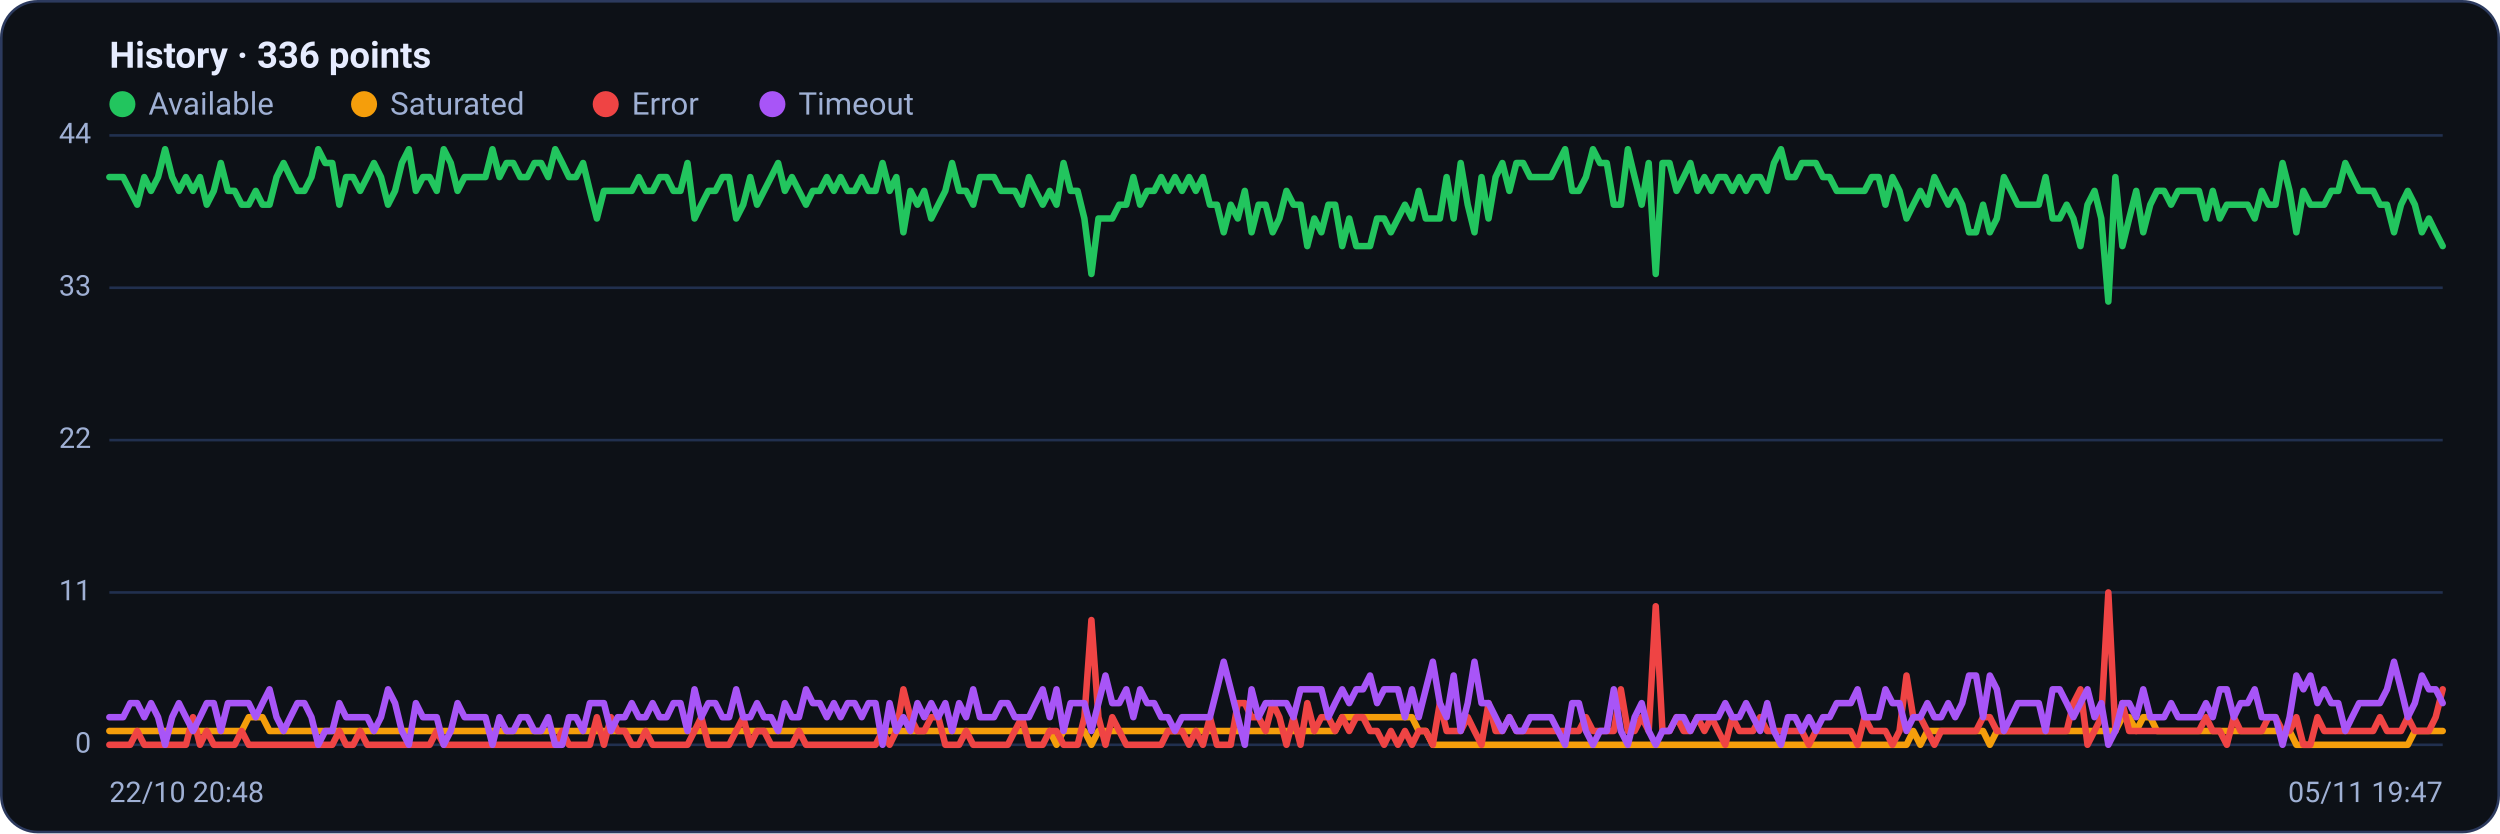
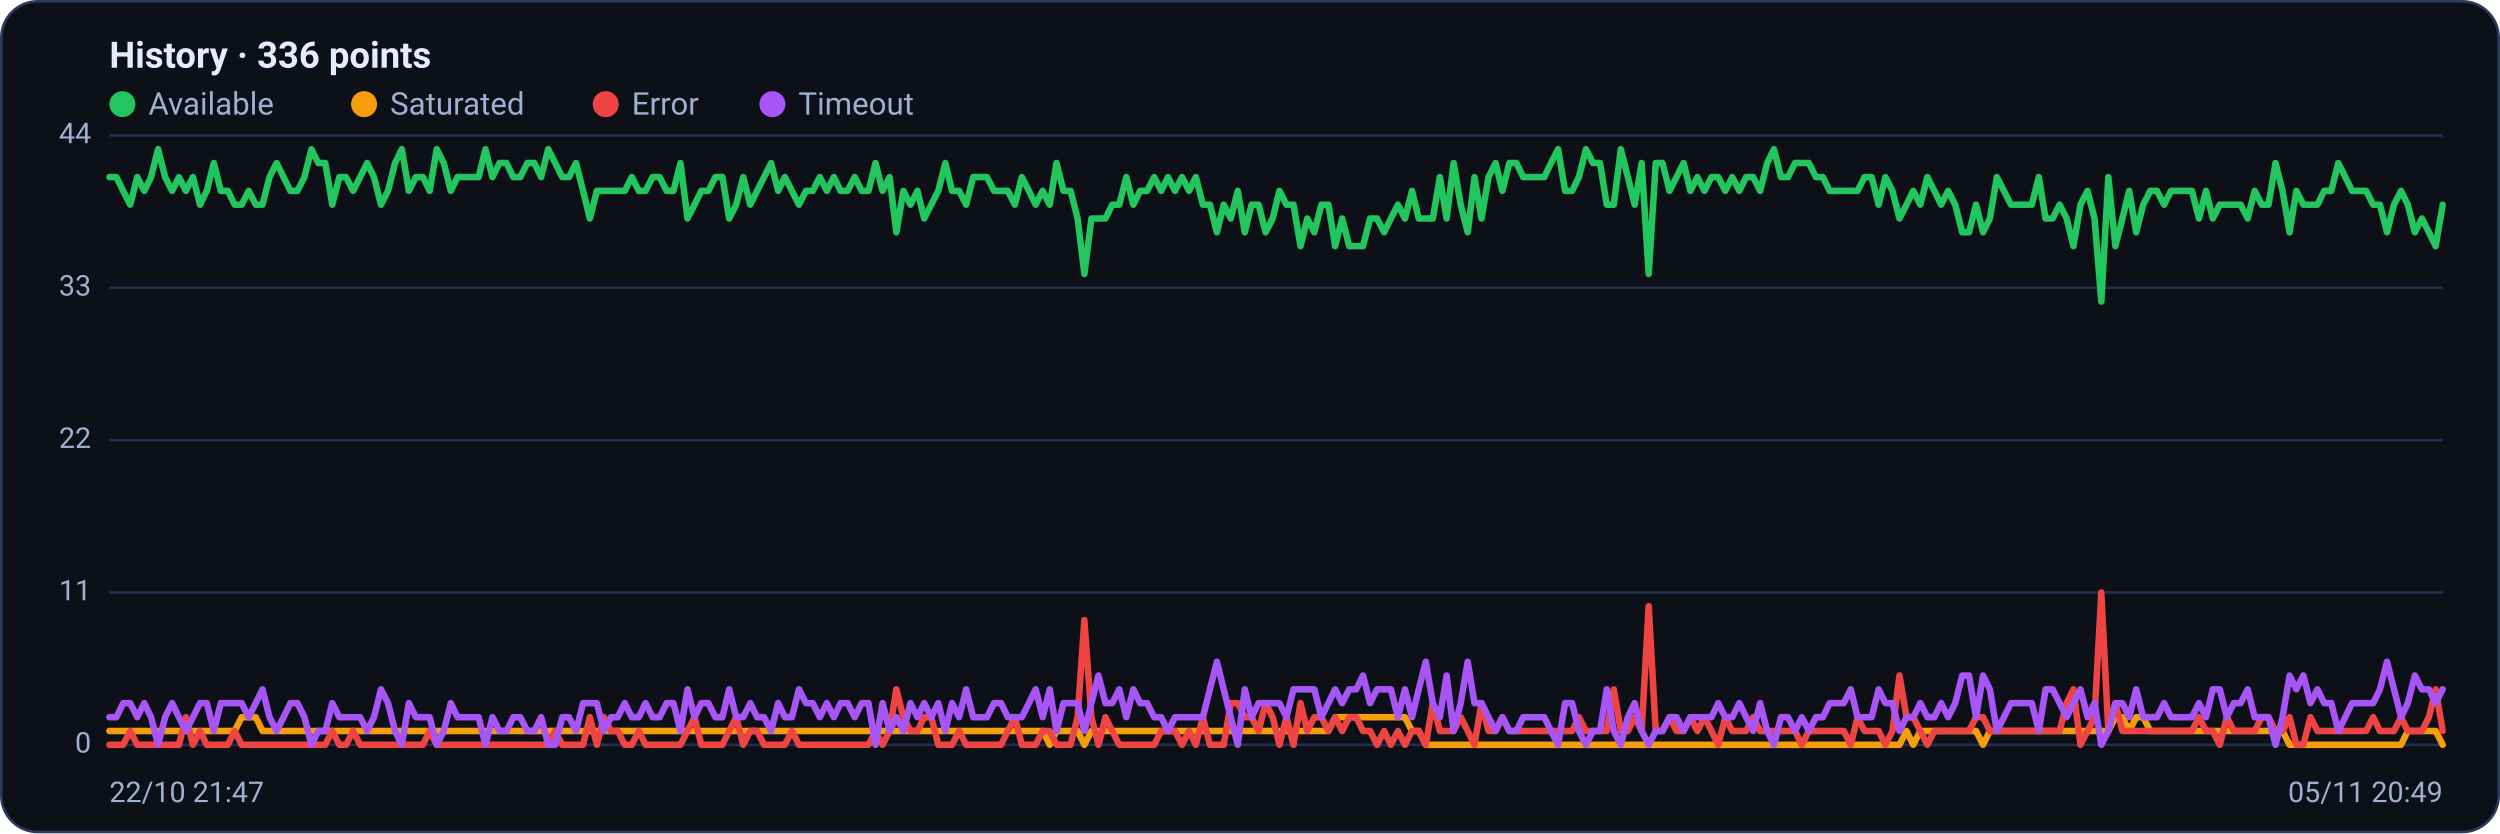
<svg xmlns="http://www.w3.org/2000/svg" viewBox="0 0 960 320" width="960" height="320" font-family="Segoe UI, system-ui, -apple-system, Roboto, Helvetica, Arial, sans-serif" role="img" aria-label="Availability history per region">
  <rect x="0.5" y="0.5" width="959" height="319" rx="14" fill="#0d1117" stroke="#2c3a5e" />
  <text x="42" y="26" font-size="14" font-weight="600" fill="#e6ecff">History · 336 points</text>
  <circle cx="47" cy="40" r="5" fill="#22c55e" />
  <text x="57" y="44" font-size="12" fill="#9fb0d4">Available</text>
  <circle cx="139.8" cy="40" r="5" fill="#f59e0b" />
  <text x="149.8" y="44" font-size="12" fill="#9fb0d4">Saturated</text>
  <circle cx="232.6" cy="40" r="5" fill="#ef4444" />
  <text x="242.6" y="44" font-size="12" fill="#9fb0d4">Error</text>
  <circle cx="296.6" cy="40" r="5" fill="#a855f7" />
  <text x="306.6" y="44" font-size="12" fill="#9fb0d4">Timeout</text>
  <line x1="42" y1="286.0" x2="938" y2="286.0" stroke="#21304f" stroke-width="1" />
  <text x="35" y="289.0" text-anchor="end" font-size="11" fill="#9fb0d4">0</text>
  <line x1="42" y1="227.5" x2="938" y2="227.5" stroke="#21304f" stroke-width="1" />
  <text x="35" y="230.5" text-anchor="end" font-size="11" fill="#9fb0d4">11</text>
  <line x1="42" y1="169.0" x2="938" y2="169.0" stroke="#21304f" stroke-width="1" />
  <text x="35" y="172.0" text-anchor="end" font-size="11" fill="#9fb0d4">22</text>
  <line x1="42" y1="110.5" x2="938" y2="110.5" stroke="#21304f" stroke-width="1" />
  <text x="35" y="113.5" text-anchor="end" font-size="11" fill="#9fb0d4">33</text>
  <line x1="42" y1="52.0" x2="938" y2="52.0" stroke="#21304f" stroke-width="1" />
  <text x="35" y="55.0" text-anchor="end" font-size="11" fill="#9fb0d4">44</text>
-   <polyline fill="none" stroke="#22c55e" stroke-width="2.5" stroke-linejoin="round" stroke-linecap="round" points="42.0,68.0 44.7,68.0 47.3,68.0 50.0,73.3 52.7,78.6 55.4,68.0 58.0,73.3 60.7,68.0 63.4,57.3 66.1,68.0 68.7,73.3 71.4,68.0 74.1,73.3 76.8,68.0 79.4,78.6 82.1,73.3 84.8,62.6 87.5,73.3 90.1,73.3 92.8,78.6 95.5,78.6 98.2,73.3 100.8,78.6 103.5,78.6 106.2,68.0 108.9,62.6 111.5,68.0 114.2,73.3 116.9,73.3 119.6,68.0 122.2,57.3 124.9,62.6 127.6,62.6 130.3,78.6 132.9,68.0 135.6,68.0 138.3,73.3 141.0,68.0 143.6,62.6 146.3,68.0 149.0,78.6 151.7,73.3 154.3,62.6 157.0,57.3 159.7,73.3 162.4,68.0 165.0,68.0 167.7,73.3 170.4,57.3 173.1,62.6 175.7,73.3 178.4,68.0 181.1,68.0 183.8,68.0 186.4,68.0 189.1,57.3 191.8,68.0 194.5,62.6 197.1,62.6 199.8,68.0 202.5,68.0 205.2,62.6 207.8,62.6 210.5,68.0 213.2,57.3 215.9,62.6 218.5,68.0 221.2,68.0 223.9,62.6 226.5,73.3 229.2,83.9 231.9,73.3 234.6,73.3 237.2,73.3 239.9,73.3 242.6,73.3 245.3,68.0 247.9,73.3 250.6,73.3 253.3,68.0 256.0,68.0 258.6,73.3 261.3,73.3 264.0,62.6 266.7,83.9 269.3,78.6 272.0,73.3 274.7,73.3 277.4,68.0 280.0,68.0 282.7,83.9 285.4,78.6 288.1,68.0 290.7,78.6 293.4,73.3 296.1,68.0 298.8,62.6 301.4,73.3 304.1,68.0 306.8,73.3 309.5,78.6 312.1,73.3 314.8,73.3 317.5,68.0 320.2,73.3 322.8,68.0 325.5,73.3 328.2,73.3 330.9,68.0 333.5,73.3 336.2,73.3 338.9,62.6 341.6,73.3 344.2,68.0 346.9,89.2 349.6,73.3 352.3,78.6 354.9,73.3 357.6,83.9 360.3,78.6 363.0,73.3 365.6,62.6 368.3,73.3 371.0,73.3 373.7,78.6 376.3,68.0 379.0,68.0 381.7,68.0 384.4,73.3 387.0,73.3 389.7,73.3 392.4,78.6 395.1,68.0 397.7,73.3 400.4,78.6 403.1,73.3 405.7,78.6 408.4,62.6 411.1,73.3 413.8,73.3 416.4,83.9 419.1,105.2 421.8,83.9 424.5,83.9 427.1,83.9 429.8,78.6 432.5,78.6 435.2,68.0 437.8,78.6 440.5,73.3 443.2,73.3 445.9,68.0 448.5,73.3 451.2,68.0 453.9,73.3 456.6,68.0 459.2,73.3 461.9,68.0 464.6,78.6 467.3,78.6 469.9,89.2 472.6,78.6 475.3,83.9 478.0,73.3 480.6,89.2 483.3,78.6 486.0,78.6 488.7,89.2 491.3,83.9 494.0,73.3 496.7,78.6 499.4,78.6 502.0,94.5 504.7,83.9 507.4,89.2 510.1,78.6 512.7,78.6 515.4,94.5 518.1,83.9 520.8,94.5 523.4,94.5 526.1,94.5 528.8,83.9 531.5,83.9 534.1,89.2 536.8,83.9 539.5,78.6 542.2,83.9 544.8,73.3 547.5,83.9 550.2,83.9 552.9,83.9 555.5,68.0 558.2,83.9 560.9,62.6 563.6,78.6 566.2,89.2 568.9,68.0 571.6,83.9 574.3,68.0 576.9,62.6 579.6,73.3 582.3,62.6 584.9,62.6 587.6,68.0 590.3,68.0 593.0,68.0 595.6,68.0 598.3,62.6 601.0,57.3 603.7,73.3 606.3,73.3 609.0,68.0 611.7,57.3 614.4,62.6 617.0,62.6 619.7,78.6 622.4,78.6 625.1,57.3 627.7,68.0 630.4,78.6 633.1,62.6 635.8,105.2 638.4,62.6 641.1,62.6 643.8,73.3 646.5,68.0 649.1,62.6 651.8,73.3 654.5,68.0 657.2,73.3 659.8,68.0 662.5,68.0 665.2,73.3 667.9,68.0 670.5,73.3 673.2,68.0 675.9,68.0 678.6,73.3 681.2,62.6 683.9,57.3 686.6,68.0 689.3,68.0 691.9,62.6 694.6,62.6 697.3,62.6 700.0,68.0 702.6,68.0 705.3,73.3 708.0,73.3 710.7,73.3 713.3,73.3 716.0,73.3 718.7,68.0 721.4,68.0 724.0,78.6 726.7,68.0 729.4,73.3 732.1,83.9 734.7,78.6 737.4,73.3 740.1,78.6 742.8,68.0 745.4,73.3 748.1,78.6 750.8,73.3 753.5,78.6 756.1,89.2 758.8,89.2 761.5,78.6 764.1,89.2 766.8,83.9 769.5,68.0 772.2,73.3 774.8,78.6 777.5,78.6 780.2,78.6 782.9,78.6 785.5,68.0 788.2,83.9 790.9,83.9 793.6,78.6 796.2,83.9 798.9,94.5 801.6,78.6 804.3,73.3 806.9,83.9 809.6,115.8 812.3,68.0 815.0,94.5 817.6,83.9 820.3,73.3 823.0,89.2 825.7,78.6 828.3,73.3 831.0,73.3 833.7,78.6 836.4,73.3 839.0,73.3 841.7,73.3 844.4,73.3 847.1,83.9 849.7,73.3 852.4,83.9 855.1,78.6 857.8,78.6 860.4,78.6 863.1,78.6 865.8,83.9 868.5,73.3 871.1,78.6 873.8,78.6 876.5,62.6 879.2,73.3 881.8,89.2 884.5,73.3 887.2,78.6 889.9,78.6 892.5,78.6 895.2,73.3 897.9,73.3 900.6,62.6 903.2,68.0 905.9,73.3 908.6,73.3 911.3,73.3 913.9,78.6 916.6,78.6 919.3,89.2 922.0,78.6 924.6,73.3 927.3,78.6 930.0,89.2 932.7,83.9 935.3,89.2 938.0,94.5" />
-   <polyline fill="none" stroke="#f59e0b" stroke-width="2.5" stroke-linejoin="round" stroke-linecap="round" points="42.0,280.7 44.7,280.7 47.3,280.7 50.0,280.7 52.7,280.7 55.4,280.7 58.0,280.7 60.7,280.7 63.4,280.7 66.1,280.7 68.7,280.7 71.4,280.7 74.1,280.7 76.8,280.7 79.4,280.7 82.1,280.7 84.8,280.7 87.5,280.7 90.1,280.7 92.8,280.7 95.5,275.4 98.2,275.4 100.8,275.4 103.5,280.7 106.2,280.7 108.9,280.7 111.5,280.7 114.2,280.7 116.9,280.7 119.6,280.7 122.2,280.7 124.9,280.7 127.6,280.7 130.3,280.7 132.9,280.7 135.6,280.7 138.3,280.7 141.0,280.7 143.6,280.7 146.3,280.7 149.0,280.7 151.7,280.7 154.3,280.7 157.0,280.7 159.7,280.7 162.4,280.7 165.0,280.7 167.7,280.7 170.4,280.7 173.1,280.7 175.7,280.7 178.4,280.7 181.1,280.7 183.8,280.7 186.4,280.7 189.1,280.7 191.8,280.7 194.5,280.7 197.1,280.7 199.8,280.7 202.5,280.7 205.2,280.7 207.8,280.7 210.5,280.7 213.2,280.7 215.9,280.7 218.5,280.7 221.2,280.7 223.9,280.7 226.5,280.7 229.2,280.7 231.9,280.7 234.6,280.7 237.2,280.7 239.9,280.7 242.6,280.7 245.3,280.7 247.9,280.7 250.6,280.7 253.3,280.7 256.0,280.7 258.6,280.7 261.3,280.7 264.0,280.7 266.7,280.7 269.3,280.7 272.0,280.7 274.7,280.7 277.4,280.7 280.0,280.7 282.7,280.7 285.4,280.7 288.1,280.7 290.7,280.7 293.4,280.7 296.1,280.7 298.8,280.7 301.4,280.7 304.1,280.7 306.8,280.7 309.5,280.7 312.1,280.7 314.8,280.7 317.5,280.7 320.2,280.7 322.8,280.7 325.5,280.7 328.2,280.7 330.9,280.7 333.5,280.7 336.2,280.7 338.9,280.7 341.6,280.7 344.2,280.7 346.9,280.7 349.6,280.7 352.3,280.7 354.9,280.7 357.6,280.7 360.3,280.7 363.0,280.7 365.6,280.7 368.3,280.7 371.0,280.7 373.7,280.7 376.3,280.7 379.0,280.7 381.7,280.7 384.4,280.7 387.0,280.7 389.7,280.7 392.4,280.7 395.1,280.7 397.7,280.7 400.4,280.7 403.1,280.7 405.7,286.0 408.4,280.7 411.1,280.7 413.8,280.7 416.4,280.7 419.1,286.0 421.8,280.7 424.5,280.7 427.1,280.7 429.8,280.7 432.5,280.7 435.2,280.7 437.8,280.7 440.5,280.7 443.2,280.7 445.9,280.7 448.5,280.7 451.2,280.7 453.9,280.7 456.6,280.7 459.2,280.7 461.9,280.7 464.6,280.7 467.3,280.7 469.9,280.7 472.6,280.7 475.3,280.7 478.0,280.7 480.6,280.7 483.3,280.7 486.0,280.7 488.7,280.7 491.3,280.7 494.0,280.7 496.7,280.7 499.4,280.7 502.0,280.7 504.7,280.7 507.4,280.7 510.1,280.7 512.7,280.7 515.4,275.4 518.1,275.4 520.8,275.4 523.4,275.4 526.1,275.4 528.8,275.4 531.5,275.4 534.1,275.4 536.8,275.4 539.5,275.4 542.2,275.4 544.8,280.7 547.5,280.7 550.2,286.0 552.9,286.0 555.5,286.0 558.2,286.0 560.9,286.0 563.6,286.0 566.2,286.0 568.9,286.0 571.6,286.0 574.3,286.0 576.9,286.0 579.6,286.0 582.3,286.0 584.9,286.0 587.6,286.0 590.3,286.0 593.0,286.0 595.6,286.0 598.3,286.0 601.0,286.0 603.7,286.0 606.3,286.0 609.0,286.0 611.7,286.0 614.4,286.0 617.0,286.0 619.7,286.0 622.4,286.0 625.1,286.0 627.7,286.0 630.4,286.0 633.1,286.0 635.8,286.0 638.4,286.0 641.1,286.0 643.8,286.0 646.5,286.0 649.1,286.0 651.8,286.0 654.5,286.0 657.2,286.0 659.8,286.0 662.5,286.0 665.2,286.0 667.9,286.0 670.5,286.0 673.2,286.0 675.9,286.0 678.6,286.0 681.2,286.0 683.9,286.0 686.6,286.0 689.3,286.0 691.9,286.0 694.6,286.0 697.3,286.0 700.0,286.0 702.6,286.0 705.3,286.0 708.0,286.0 710.7,286.0 713.3,286.0 716.0,286.0 718.7,286.0 721.4,286.0 724.0,286.0 726.7,286.0 729.4,286.0 732.1,286.0 734.7,280.7 737.4,286.0 740.1,280.7 742.8,280.7 745.4,280.7 748.1,280.7 750.8,280.7 753.5,280.7 756.1,280.7 758.8,280.7 761.5,280.7 764.1,286.0 766.8,280.7 769.5,280.7 772.2,280.7 774.8,280.7 777.5,280.7 780.2,280.7 782.9,280.7 785.5,280.7 788.2,280.7 790.9,280.7 793.6,280.7 796.2,280.7 798.9,280.7 801.6,280.7 804.3,280.7 806.9,280.7 809.6,280.7 812.3,280.7 815.0,275.4 817.6,275.4 820.3,280.7 823.0,275.4 825.7,275.4 828.3,280.7 831.0,280.7 833.7,280.7 836.4,280.7 839.0,280.7 841.7,280.7 844.4,280.7 847.1,280.7 849.7,280.7 852.4,280.7 855.1,280.7 857.8,280.7 860.4,280.7 863.1,280.7 865.8,280.7 868.5,280.7 871.1,280.7 873.8,280.7 876.5,280.7 879.2,280.7 881.8,286.0 884.5,286.0 887.2,286.0 889.9,286.0 892.5,286.0 895.2,286.0 897.9,286.0 900.6,286.0 903.2,286.0 905.9,286.0 908.6,286.0 911.3,286.0 913.9,286.0 916.6,286.0 919.3,286.0 922.0,286.0 924.6,286.0 927.3,280.7 930.0,280.7 932.7,280.7 935.3,280.7 938.0,280.7" />
-   <polyline fill="none" stroke="#ef4444" stroke-width="2.5" stroke-linejoin="round" stroke-linecap="round" points="42.0,286.0 44.7,286.0 47.3,286.0 50.0,286.0 52.7,280.7 55.4,286.0 58.0,286.0 60.7,286.0 63.4,286.0 66.1,286.0 68.7,286.0 71.4,286.0 74.1,275.4 76.8,286.0 79.4,280.7 82.1,286.0 84.8,286.0 87.5,286.0 90.1,286.0 92.8,280.7 95.5,286.0 98.2,286.0 100.8,286.0 103.5,286.0 106.2,286.0 108.9,286.0 111.5,286.0 114.2,286.0 116.9,286.0 119.6,286.0 122.2,286.0 124.9,286.0 127.6,286.0 130.3,280.7 132.9,286.0 135.6,286.0 138.3,280.7 141.0,286.0 143.6,286.0 146.3,286.0 149.0,286.0 151.7,286.0 154.3,286.0 157.0,286.0 159.7,286.0 162.4,286.0 165.0,286.0 167.7,280.7 170.4,286.0 173.1,286.0 175.7,286.0 178.4,286.0 181.1,286.0 183.8,286.0 186.4,286.0 189.1,286.0 191.8,286.0 194.5,286.0 197.1,286.0 199.8,286.0 202.5,286.0 205.2,286.0 207.8,286.0 210.5,286.0 213.2,286.0 215.9,280.7 218.5,286.0 221.2,286.0 223.9,286.0 226.5,286.0 229.2,275.4 231.9,286.0 234.6,275.4 237.2,280.7 239.9,280.7 242.6,286.0 245.3,286.0 247.9,280.7 250.6,286.0 253.3,286.0 256.0,286.0 258.6,286.0 261.3,286.0 264.0,286.0 266.7,280.7 269.3,275.4 272.0,286.0 274.7,286.0 277.4,286.0 280.0,286.0 282.7,280.7 285.4,275.4 288.1,286.0 290.7,280.7 293.4,280.7 296.1,286.0 298.8,286.0 301.4,286.0 304.1,286.0 306.8,280.7 309.5,286.0 312.1,286.0 314.8,286.0 317.5,286.0 320.2,286.0 322.8,286.0 325.5,286.0 328.2,286.0 330.9,286.0 333.5,286.0 336.2,286.0 338.9,280.7 341.6,286.0 344.2,280.7 346.9,264.7 349.6,275.4 352.3,280.7 354.9,280.7 357.6,275.4 360.3,275.4 363.0,286.0 365.6,286.0 368.3,286.0 371.0,280.7 373.7,286.0 376.3,286.0 379.0,286.0 381.7,286.0 384.4,286.0 387.0,286.0 389.7,280.7 392.4,275.4 395.1,286.0 397.7,286.0 400.4,286.0 403.1,280.7 405.7,280.7 408.4,286.0 411.1,286.0 413.8,286.0 416.4,275.4 419.1,238.1 421.8,275.4 424.5,286.0 427.1,275.4 429.8,280.7 432.5,286.0 435.2,286.0 437.8,286.0 440.5,286.0 443.2,286.0 445.9,286.0 448.5,280.7 451.2,280.7 453.9,280.7 456.6,286.0 459.2,280.7 461.9,286.0 464.6,275.4 467.3,286.0 469.9,286.0 472.6,286.0 475.3,270.0 478.0,270.0 480.6,275.4 483.3,275.4 486.0,280.7 488.7,270.0 491.3,275.4 494.0,286.0 496.7,275.4 499.4,286.0 502.0,270.0 504.7,280.7 507.4,275.4 510.1,275.4 512.7,280.7 515.4,275.4 518.1,280.7 520.8,275.4 523.4,275.4 526.1,280.7 528.8,280.7 531.5,286.0 534.1,280.7 536.8,286.0 539.5,280.7 542.2,286.0 544.8,280.7 547.5,280.7 550.2,286.0 552.9,270.0 555.5,280.7 558.2,280.7 560.9,280.7 563.6,275.4 566.2,280.7 568.9,286.0 571.6,270.0 574.3,280.7 576.9,280.7 579.6,275.4 582.3,280.7 584.9,280.7 587.6,280.7 590.3,280.7 593.0,280.7 595.6,280.7 598.3,280.7 601.0,280.7 603.7,280.7 606.3,280.7 609.0,275.4 611.7,280.7 614.4,280.7 617.0,280.7 619.7,280.7 622.4,264.7 625.1,280.7 627.7,280.7 630.4,275.4 633.1,280.7 635.8,232.8 638.4,280.7 641.1,280.7 643.8,275.4 646.5,280.7 649.1,280.7 651.8,275.4 654.5,280.7 657.2,275.4 659.8,280.7 662.5,286.0 665.2,275.4 667.9,280.7 670.5,280.7 673.2,280.7 675.9,275.4 678.6,280.7 681.2,280.7 683.9,280.7 686.6,280.7 689.3,280.7 691.9,280.7 694.6,286.0 697.3,280.7 700.0,280.7 702.6,280.7 705.3,280.7 708.0,280.7 710.7,280.7 713.3,286.0 716.0,275.4 718.7,280.7 721.4,280.7 724.0,280.7 726.7,286.0 729.4,280.7 732.1,259.4 734.7,275.4 737.4,275.4 740.1,280.7 742.8,286.0 745.4,280.7 748.1,280.7 750.8,280.7 753.5,280.7 756.1,280.7 758.8,280.7 761.5,275.4 764.1,275.4 766.8,280.7 769.5,280.7 772.2,280.7 774.8,280.7 777.5,280.7 780.2,280.7 782.9,280.7 785.5,280.7 788.2,280.7 790.9,280.7 793.6,280.7 796.2,270.0 798.9,264.7 801.6,286.0 804.3,280.7 806.9,275.4 809.6,227.5 812.3,280.7 815.0,270.0 817.6,280.7 820.3,280.7 823.0,280.7 825.7,280.7 828.3,280.7 831.0,280.7 833.7,280.7 836.4,280.7 839.0,280.7 841.7,280.7 844.4,280.7 847.1,275.4 849.7,280.7 852.4,280.7 855.1,286.0 857.8,275.4 860.4,280.7 863.1,280.7 865.8,280.7 868.5,280.7 871.1,275.4 873.8,275.4 876.5,280.7 879.2,280.7 881.8,275.4 884.5,286.0 887.2,286.0 889.9,275.4 892.5,280.7 895.2,280.7 897.9,280.7 900.6,280.7 903.2,280.7 905.9,280.7 908.6,280.7 911.3,280.7 913.9,275.4 916.6,280.7 919.3,280.7 922.0,280.7 924.6,275.4 927.3,280.7 930.0,280.7 932.7,280.7 935.3,275.4 938.0,264.7" />
-   <polyline fill="none" stroke="#a855f7" stroke-width="2.5" stroke-linejoin="round" stroke-linecap="round" points="42.0,275.4 44.7,275.4 47.3,275.4 50.0,270.0 52.7,270.0 55.4,275.4 58.0,270.0 60.7,275.4 63.4,286.0 66.1,275.4 68.7,270.0 71.4,275.4 74.1,280.7 76.8,275.4 79.4,270.0 82.1,270.0 84.8,280.7 87.5,270.0 90.1,270.0 92.8,270.0 95.5,270.0 98.2,275.4 100.8,270.0 103.5,264.7 106.2,275.4 108.9,280.7 111.5,275.4 114.2,270.0 116.9,270.0 119.6,275.4 122.2,286.0 124.9,280.7 127.6,280.7 130.3,270.0 132.9,275.4 135.6,275.4 138.3,275.4 141.0,275.4 143.6,280.7 146.3,275.4 149.0,264.7 151.7,270.0 154.3,280.7 157.0,286.0 159.7,270.0 162.4,275.4 165.0,275.4 167.7,275.4 170.4,286.0 173.1,280.7 175.7,270.0 178.4,275.4 181.1,275.4 183.8,275.4 186.4,275.4 189.1,286.0 191.8,275.4 194.5,280.7 197.1,280.7 199.8,275.4 202.5,275.4 205.2,280.7 207.8,280.7 210.5,275.4 213.2,286.0 215.9,286.0 218.5,275.4 221.2,275.4 223.9,280.7 226.5,270.0 229.2,270.0 231.9,270.0 234.6,280.7 237.2,275.4 239.9,275.4 242.6,270.0 245.3,275.4 247.9,275.4 250.6,270.0 253.3,275.4 256.0,275.4 258.6,270.0 261.3,270.0 264.0,280.7 266.7,264.7 269.3,275.4 272.0,270.0 274.7,270.0 277.4,275.4 280.0,275.4 282.7,264.7 285.4,275.4 288.1,275.4 290.7,270.0 293.4,275.4 296.1,275.4 298.8,280.7 301.4,270.0 304.1,275.4 306.8,275.4 309.5,264.7 312.1,270.0 314.8,270.0 317.5,275.4 320.2,270.0 322.8,275.4 325.5,270.0 328.2,270.0 330.9,275.4 333.5,270.0 336.2,270.0 338.9,286.0 341.6,270.0 344.2,280.7 346.9,275.4 349.6,280.7 352.3,270.0 354.9,275.4 357.6,270.0 360.3,275.4 363.0,270.0 365.6,280.7 368.3,270.0 371.0,275.4 373.7,264.7 376.3,275.4 379.0,275.4 381.7,275.4 384.4,270.0 387.0,270.0 389.7,275.4 392.4,275.4 395.1,275.4 397.7,270.0 400.4,264.7 403.1,275.4 405.7,264.7 408.4,280.7 411.1,270.0 413.8,270.0 416.4,270.0 419.1,280.7 421.8,270.0 424.5,259.4 427.1,270.0 429.8,270.0 432.5,264.7 435.2,275.4 437.8,264.7 440.5,270.0 443.2,270.0 445.9,275.4 448.5,275.4 451.2,280.7 453.9,275.4 456.6,275.4 459.2,275.4 461.9,275.4 464.6,275.4 467.3,264.7 469.9,254.1 472.6,264.7 475.3,275.4 478.0,286.0 480.6,264.7 483.3,275.4 486.0,270.0 488.7,270.0 491.3,270.0 494.0,270.0 496.7,275.4 499.4,264.7 502.0,264.7 504.7,264.7 507.4,264.7 510.1,275.4 512.7,270.0 515.4,264.7 518.1,270.0 520.8,264.7 523.4,264.7 526.1,259.4 528.8,270.0 531.5,264.7 534.1,264.7 536.8,264.7 539.5,275.4 542.2,264.7 544.8,275.4 547.5,264.7 550.2,254.1 552.9,270.0 555.5,275.4 558.2,259.4 560.9,280.7 563.6,270.0 566.2,254.1 568.9,270.0 571.6,270.0 574.3,275.4 576.9,280.7 579.6,275.4 582.3,280.7 584.9,280.7 587.6,275.4 590.3,275.4 593.0,275.4 595.6,275.4 598.3,280.7 601.0,286.0 603.7,270.0 606.3,270.0 609.0,280.7 611.7,286.0 614.4,280.7 617.0,280.7 619.7,264.7 622.4,280.7 625.1,286.0 627.7,275.4 630.4,270.0 633.1,280.7 635.8,286.0 638.4,280.7 641.1,280.7 643.8,275.4 646.5,275.4 649.1,280.7 651.8,275.4 654.5,275.4 657.2,275.4 659.8,275.4 662.5,270.0 665.2,275.4 667.9,275.4 670.5,270.0 673.2,275.4 675.9,280.7 678.6,270.0 681.2,280.7 683.9,286.0 686.6,275.4 689.3,275.4 691.9,280.7 694.6,275.4 697.3,280.7 700.0,275.4 702.6,275.4 705.3,270.0 708.0,270.0 710.7,270.0 713.3,264.7 716.0,275.4 718.7,275.4 721.4,275.4 724.0,264.7 726.7,270.0 729.4,270.0 732.1,280.7 734.7,275.4 737.4,275.4 740.1,270.0 742.8,275.4 745.4,275.4 748.1,270.0 750.8,275.4 753.5,270.0 756.1,259.4 758.8,259.4 761.5,275.4 764.1,259.4 766.8,264.7 769.5,280.7 772.2,275.4 774.8,270.0 777.5,270.0 780.2,270.0 782.9,270.0 785.5,280.7 788.2,264.7 790.9,264.7 793.6,270.0 796.2,275.4 798.9,270.0 801.6,264.7 804.3,275.4 806.9,270.0 809.6,286.0 812.3,280.7 815.0,270.0 817.6,270.0 820.3,275.4 823.0,264.7 825.7,275.4 828.3,275.4 831.0,275.4 833.7,270.0 836.4,275.4 839.0,275.4 841.7,275.4 844.4,275.4 847.1,270.0 849.7,275.4 852.4,264.7 855.1,264.7 857.8,275.4 860.4,270.0 863.1,270.0 865.8,264.7 868.5,275.4 871.1,275.4 873.8,275.4 876.5,286.0 879.2,275.4 881.8,259.4 884.5,264.7 887.2,259.4 889.9,270.0 892.5,264.7 895.2,270.0 897.9,270.0 900.6,280.7 903.2,275.4 905.9,270.0 908.6,270.0 911.3,270.0 913.9,270.0 916.6,264.7 919.3,254.1 922.0,264.7 924.6,275.4 927.3,270.0 930.0,259.4 932.7,264.7 935.3,264.7 938.0,270.0" />
-   <text x="42" y="308" font-size="11" fill="#9fb0d4">22/10 20:48</text>
-   <text x="938" y="308" text-anchor="end" font-size="11" fill="#9fb0d4">05/11 19:47</text>
+   <polyline fill="none" stroke="#22c55e" stroke-width="2.5" stroke-linejoin="round" stroke-linecap="round" points="42.0,68.0 44.7,68.0 47.3,73.3 50.0,78.6 52.7,68.0 55.4,73.3 58.0,68.0 60.7,57.3 63.4,68.0 66.1,73.3 68.7,68.0 71.4,73.3 74.1,68.0 76.8,78.6 79.4,73.3 82.1,62.6 84.8,73.3 87.5,73.3 90.1,78.6 92.8,78.6 95.5,73.3 98.2,78.6 100.8,78.6 103.5,68.0 106.2,62.6 108.9,68.0 111.5,73.3 114.2,73.3 116.9,68.0 119.6,57.3 122.2,62.6 124.9,62.6 127.6,78.6 130.3,68.0 132.9,68.0 135.6,73.3 138.3,68.0 141.0,62.6 143.6,68.0 146.3,78.6 149.0,73.3 151.7,62.6 154.3,57.3 157.0,73.3 159.7,68.0 162.4,68.0 165.0,73.3 167.7,57.3 170.4,62.6 173.1,73.3 175.7,68.0 178.4,68.0 181.1,68.0 183.8,68.0 186.4,57.3 189.1,68.0 191.8,62.6 194.5,62.6 197.1,68.0 199.8,68.0 202.5,62.6 205.2,62.6 207.8,68.0 210.5,57.3 213.2,62.6 215.9,68.0 218.5,68.0 221.2,62.6 223.9,73.3 226.5,83.9 229.2,73.3 231.9,73.3 234.6,73.3 237.2,73.3 239.9,73.3 242.6,68.0 245.3,73.3 247.9,73.3 250.6,68.0 253.3,68.0 256.0,73.3 258.6,73.3 261.3,62.6 264.0,83.9 266.7,78.6 269.3,73.3 272.0,73.3 274.7,68.0 277.4,68.0 280.0,83.9 282.7,78.6 285.4,68.0 288.1,78.6 290.7,73.3 293.4,68.0 296.1,62.6 298.8,73.3 301.4,68.0 304.1,73.3 306.8,78.6 309.5,73.3 312.1,73.3 314.8,68.0 317.5,73.3 320.2,68.0 322.8,73.3 325.5,73.3 328.2,68.0 330.9,73.3 333.5,73.3 336.2,62.6 338.9,73.3 341.6,68.0 344.2,89.2 346.9,73.3 349.6,78.6 352.3,73.3 354.9,83.9 357.6,78.6 360.3,73.3 363.0,62.6 365.6,73.3 368.3,73.3 371.0,78.6 373.7,68.0 376.3,68.0 379.0,68.0 381.7,73.3 384.4,73.3 387.0,73.3 389.7,78.6 392.4,68.0 395.1,73.3 397.7,78.6 400.4,73.3 403.1,78.6 405.7,62.6 408.4,73.3 411.1,73.3 413.8,83.9 416.4,105.2 419.1,83.9 421.8,83.9 424.5,83.9 427.1,78.6 429.8,78.6 432.5,68.0 435.2,78.6 437.8,73.3 440.5,73.3 443.2,68.0 445.9,73.3 448.5,68.0 451.2,73.3 453.9,68.0 456.6,73.3 459.2,68.0 461.9,78.6 464.6,78.6 467.3,89.2 469.9,78.6 472.6,83.9 475.3,73.3 478.0,89.2 480.6,78.6 483.3,78.6 486.0,89.2 488.7,83.9 491.3,73.3 494.0,78.6 496.7,78.6 499.4,94.5 502.0,83.9 504.7,89.2 507.4,78.6 510.1,78.6 512.7,94.5 515.4,83.9 518.1,94.5 520.8,94.5 523.4,94.5 526.1,83.9 528.8,83.9 531.5,89.2 534.1,83.9 536.8,78.6 539.5,83.9 542.2,73.3 544.8,83.9 547.5,83.9 550.2,83.9 552.9,68.0 555.5,83.9 558.2,62.6 560.9,78.6 563.6,89.2 566.2,68.0 568.9,83.9 571.6,68.0 574.3,62.6 576.9,73.3 579.6,62.6 582.3,62.6 584.9,68.0 587.6,68.0 590.3,68.0 593.0,68.0 595.6,62.6 598.3,57.3 601.0,73.3 603.7,73.3 606.3,68.0 609.0,57.3 611.7,62.6 614.4,62.6 617.0,78.6 619.7,78.6 622.4,57.3 625.1,68.0 627.7,78.6 630.4,62.6 633.1,105.2 635.8,62.6 638.4,62.6 641.1,73.3 643.8,68.0 646.5,62.6 649.1,73.3 651.8,68.0 654.5,73.3 657.2,68.0 659.8,68.0 662.5,73.3 665.2,68.0 667.9,73.3 670.5,68.0 673.2,68.0 675.9,73.3 678.6,62.6 681.2,57.3 683.9,68.0 686.6,68.0 689.3,62.6 691.9,62.6 694.6,62.6 697.3,68.0 700.0,68.0 702.6,73.3 705.3,73.3 708.0,73.3 710.7,73.3 713.3,73.3 716.0,68.0 718.7,68.0 721.4,78.6 724.0,68.0 726.7,73.3 729.4,83.9 732.1,78.6 734.7,73.3 737.4,78.6 740.1,68.0 742.8,73.3 745.4,78.6 748.1,73.3 750.8,78.6 753.5,89.2 756.1,89.2 758.8,78.6 761.5,89.2 764.1,83.9 766.8,68.0 769.5,73.3 772.2,78.6 774.8,78.6 777.5,78.6 780.2,78.6 782.9,68.0 785.5,83.9 788.2,83.9 790.9,78.6 793.6,83.9 796.2,94.5 798.9,78.6 801.6,73.3 804.3,83.9 806.9,115.8 809.6,68.0 812.3,94.5 815.0,83.9 817.6,73.3 820.3,89.2 823.0,78.6 825.7,73.3 828.3,73.3 831.0,78.6 833.7,73.3 836.4,73.3 839.0,73.3 841.7,73.3 844.4,83.9 847.1,73.3 849.7,83.9 852.4,78.6 855.1,78.6 857.8,78.6 860.4,78.6 863.1,83.9 865.8,73.3 868.5,78.6 871.1,78.6 873.8,62.6 876.5,73.3 879.2,89.2 881.8,73.3 884.5,78.6 887.2,78.6 889.9,78.6 892.5,73.3 895.2,73.3 897.9,62.6 900.6,68.0 903.2,73.3 905.9,73.3 908.6,73.3 911.3,78.6 913.9,78.6 916.6,89.2 919.3,78.6 922.0,73.3 924.6,78.6 927.3,89.2 930.0,83.9 932.7,89.2 935.3,94.5 938.0,78.6" />
+   <polyline fill="none" stroke="#f59e0b" stroke-width="2.5" stroke-linejoin="round" stroke-linecap="round" points="42.0,280.7 44.7,280.7 47.3,280.7 50.0,280.7 52.7,280.7 55.4,280.7 58.0,280.7 60.7,280.7 63.4,280.7 66.1,280.7 68.7,280.7 71.4,280.7 74.1,280.7 76.8,280.7 79.4,280.7 82.1,280.7 84.8,280.7 87.5,280.7 90.1,280.7 92.8,275.4 95.5,275.4 98.2,275.4 100.8,280.7 103.5,280.7 106.2,280.7 108.9,280.7 111.5,280.7 114.2,280.7 116.9,280.7 119.6,280.7 122.2,280.7 124.9,280.7 127.6,280.7 130.3,280.7 132.9,280.7 135.6,280.7 138.3,280.7 141.0,280.7 143.6,280.7 146.3,280.7 149.0,280.7 151.7,280.7 154.3,280.7 157.0,280.7 159.7,280.7 162.4,280.7 165.0,280.7 167.7,280.7 170.4,280.7 173.1,280.7 175.7,280.7 178.4,280.7 181.1,280.7 183.8,280.7 186.4,280.7 189.1,280.7 191.8,280.7 194.5,280.7 197.1,280.7 199.8,280.7 202.5,280.7 205.2,280.7 207.8,280.7 210.5,280.7 213.2,280.7 215.9,280.7 218.5,280.7 221.2,280.7 223.9,280.7 226.5,280.7 229.2,280.7 231.9,280.7 234.6,280.7 237.2,280.7 239.9,280.7 242.6,280.7 245.3,280.7 247.9,280.7 250.6,280.7 253.3,280.7 256.0,280.7 258.6,280.7 261.3,280.7 264.0,280.7 266.7,280.7 269.3,280.7 272.0,280.7 274.7,280.7 277.4,280.7 280.0,280.7 282.7,280.7 285.4,280.7 288.1,280.7 290.7,280.7 293.4,280.7 296.1,280.7 298.8,280.7 301.4,280.7 304.1,280.7 306.8,280.7 309.5,280.7 312.1,280.7 314.8,280.7 317.5,280.7 320.2,280.7 322.8,280.7 325.5,280.7 328.2,280.7 330.9,280.7 333.5,280.7 336.2,280.7 338.9,280.7 341.6,280.7 344.2,280.7 346.9,280.7 349.6,280.7 352.3,280.7 354.9,280.7 357.6,280.7 360.3,280.7 363.0,280.7 365.6,280.7 368.3,280.7 371.0,280.7 373.7,280.7 376.3,280.7 379.0,280.7 381.7,280.7 384.4,280.7 387.0,280.7 389.7,280.7 392.4,280.7 395.1,280.7 397.7,280.7 400.4,280.7 403.1,286.0 405.7,280.7 408.4,280.7 411.1,280.7 413.8,280.7 416.4,286.0 419.1,280.7 421.8,280.7 424.5,280.7 427.1,280.7 429.8,280.7 432.5,280.7 435.2,280.7 437.8,280.7 440.5,280.7 443.2,280.7 445.9,280.7 448.5,280.7 451.2,280.7 453.9,280.7 456.6,280.7 459.2,280.7 461.9,280.7 464.6,280.7 467.3,280.7 469.9,280.7 472.6,280.7 475.3,280.7 478.0,280.7 480.6,280.7 483.3,280.7 486.0,280.7 488.7,280.7 491.3,280.7 494.0,280.7 496.7,280.7 499.4,280.7 502.0,280.7 504.7,280.7 507.4,280.7 510.1,280.7 512.7,275.4 515.4,275.4 518.1,275.4 520.8,275.4 523.4,275.4 526.1,275.4 528.8,275.4 531.5,275.4 534.1,275.4 536.8,275.4 539.5,275.4 542.2,280.7 544.8,280.7 547.5,286.0 550.2,286.0 552.9,286.0 555.5,286.0 558.2,286.0 560.9,286.0 563.6,286.0 566.2,286.0 568.9,286.0 571.6,286.0 574.3,286.0 576.9,286.0 579.6,286.0 582.3,286.0 584.9,286.0 587.6,286.0 590.3,286.0 593.0,286.0 595.6,286.0 598.3,286.0 601.0,286.0 603.7,286.0 606.3,286.0 609.0,286.0 611.7,286.0 614.4,286.0 617.0,286.0 619.7,286.0 622.4,286.0 625.1,286.0 627.7,286.0 630.4,286.0 633.1,286.0 635.8,286.0 638.4,286.0 641.1,286.0 643.8,286.0 646.5,286.0 649.1,286.0 651.8,286.0 654.5,286.0 657.2,286.0 659.8,286.0 662.5,286.0 665.2,286.0 667.9,286.0 670.5,286.0 673.2,286.0 675.9,286.0 678.6,286.0 681.2,286.0 683.9,286.0 686.6,286.0 689.3,286.0 691.9,286.0 694.6,286.0 697.3,286.0 700.0,286.0 702.6,286.0 705.3,286.0 708.0,286.0 710.7,286.0 713.3,286.0 716.0,286.0 718.7,286.0 721.4,286.0 724.0,286.0 726.7,286.0 729.4,286.0 732.1,280.7 734.7,286.0 737.4,280.7 740.1,280.7 742.8,280.7 745.4,280.7 748.1,280.7 750.8,280.7 753.5,280.7 756.1,280.7 758.8,280.7 761.5,286.0 764.1,280.7 766.8,280.7 769.5,280.7 772.2,280.7 774.8,280.7 777.5,280.7 780.2,280.7 782.9,280.7 785.5,280.7 788.2,280.7 790.9,280.7 793.6,280.7 796.2,280.7 798.9,280.7 801.6,280.7 804.3,280.7 806.9,280.7 809.6,280.7 812.3,275.4 815.0,275.4 817.6,280.7 820.3,275.4 823.0,275.4 825.7,280.7 828.3,280.7 831.0,280.7 833.7,280.7 836.4,280.7 839.0,280.7 841.7,280.7 844.4,280.7 847.1,280.7 849.7,280.7 852.4,280.7 855.1,280.7 857.8,280.7 860.4,280.7 863.1,280.7 865.8,280.7 868.5,280.7 871.1,280.7 873.8,280.7 876.5,280.7 879.2,286.0 881.8,286.0 884.5,286.0 887.2,286.0 889.9,286.0 892.5,286.0 895.2,286.0 897.9,286.0 900.6,286.0 903.2,286.0 905.9,286.0 908.6,286.0 911.3,286.0 913.9,286.0 916.6,286.0 919.3,286.0 922.0,286.0 924.6,280.7 927.3,280.7 930.0,280.7 932.7,280.7 935.3,280.7 938.0,286.0" />
+   <polyline fill="none" stroke="#ef4444" stroke-width="2.5" stroke-linejoin="round" stroke-linecap="round" points="42.0,286.0 44.7,286.0 47.3,286.0 50.0,280.7 52.7,286.0 55.4,286.0 58.0,286.0 60.7,286.0 63.4,286.0 66.1,286.0 68.7,286.0 71.4,275.4 74.1,286.0 76.8,280.7 79.4,286.0 82.1,286.0 84.8,286.0 87.5,286.0 90.1,280.7 92.8,286.0 95.5,286.0 98.2,286.0 100.8,286.0 103.5,286.0 106.2,286.0 108.9,286.0 111.5,286.0 114.2,286.0 116.9,286.0 119.6,286.0 122.2,286.0 124.9,286.0 127.6,280.7 130.3,286.0 132.9,286.0 135.6,280.7 138.3,286.0 141.0,286.0 143.6,286.0 146.3,286.0 149.0,286.0 151.7,286.0 154.3,286.0 157.0,286.0 159.7,286.0 162.4,286.0 165.0,280.7 167.7,286.0 170.4,286.0 173.1,286.0 175.7,286.0 178.4,286.0 181.1,286.0 183.8,286.0 186.4,286.0 189.1,286.0 191.8,286.0 194.5,286.0 197.1,286.0 199.8,286.0 202.5,286.0 205.2,286.0 207.8,286.0 210.5,286.0 213.2,280.7 215.9,286.0 218.5,286.0 221.2,286.0 223.9,286.0 226.5,275.4 229.2,286.0 231.9,275.4 234.6,280.7 237.2,280.7 239.9,286.0 242.6,286.0 245.3,280.7 247.9,286.0 250.6,286.0 253.3,286.0 256.0,286.0 258.6,286.0 261.3,286.0 264.0,280.7 266.7,275.4 269.3,286.0 272.0,286.0 274.7,286.0 277.4,286.0 280.0,280.7 282.7,275.4 285.4,286.0 288.1,280.7 290.7,280.7 293.4,286.0 296.1,286.0 298.8,286.0 301.4,286.0 304.1,280.7 306.8,286.0 309.5,286.0 312.1,286.0 314.8,286.0 317.5,286.0 320.2,286.0 322.8,286.0 325.5,286.0 328.2,286.0 330.9,286.0 333.5,286.0 336.2,280.7 338.9,286.0 341.6,280.7 344.2,264.7 346.9,275.4 349.6,280.7 352.3,280.7 354.9,275.4 357.6,275.4 360.3,286.0 363.0,286.0 365.6,286.0 368.3,280.7 371.0,286.0 373.7,286.0 376.3,286.0 379.0,286.0 381.7,286.0 384.4,286.0 387.0,280.7 389.7,275.4 392.4,286.0 395.1,286.0 397.7,286.0 400.4,280.7 403.1,280.7 405.7,286.0 408.4,286.0 411.1,286.0 413.8,275.4 416.4,238.1 419.1,275.4 421.8,286.0 424.5,275.4 427.1,280.7 429.8,286.0 432.5,286.0 435.2,286.0 437.8,286.0 440.5,286.0 443.2,286.0 445.9,280.7 448.5,280.7 451.2,280.7 453.9,286.0 456.6,280.7 459.2,286.0 461.9,275.4 464.6,286.0 467.3,286.0 469.9,286.0 472.6,270.0 475.3,270.0 478.0,275.4 480.6,275.4 483.3,280.7 486.0,270.0 488.7,275.4 491.3,286.0 494.0,275.4 496.7,286.0 499.4,270.0 502.0,280.7 504.7,275.4 507.4,275.4 510.1,280.7 512.7,275.4 515.4,280.7 518.1,275.4 520.8,275.4 523.4,280.7 526.1,280.7 528.8,286.0 531.5,280.7 534.1,286.0 536.8,280.7 539.5,286.0 542.2,280.7 544.8,280.7 547.5,286.0 550.2,270.0 552.9,280.7 555.5,280.7 558.2,280.7 560.9,275.4 563.6,280.7 566.2,286.0 568.9,270.0 571.6,280.7 574.3,280.7 576.9,275.4 579.6,280.7 582.3,280.7 584.9,280.7 587.6,280.7 590.3,280.7 593.0,280.7 595.6,280.7 598.3,280.7 601.0,280.7 603.7,280.7 606.3,275.4 609.0,280.7 611.7,280.7 614.4,280.7 617.0,280.7 619.7,264.7 622.4,280.7 625.1,280.7 627.7,275.4 630.4,280.7 633.1,232.8 635.8,280.7 638.4,280.7 641.1,275.4 643.8,280.7 646.5,280.7 649.1,275.4 651.8,280.7 654.5,275.4 657.2,280.7 659.8,286.0 662.5,275.4 665.2,280.7 667.9,280.7 670.5,280.7 673.2,275.4 675.9,280.7 678.6,280.7 681.2,280.7 683.9,280.7 686.6,280.7 689.3,280.7 691.9,286.0 694.6,280.7 697.3,280.7 700.0,280.7 702.6,280.7 705.3,280.7 708.0,280.7 710.7,286.0 713.3,275.4 716.0,280.7 718.7,280.7 721.4,280.7 724.0,286.0 726.7,280.7 729.4,259.4 732.1,275.4 734.7,275.4 737.4,280.7 740.1,286.0 742.8,280.7 745.4,280.7 748.1,280.7 750.8,280.7 753.5,280.7 756.1,280.7 758.8,275.4 761.5,275.4 764.1,280.7 766.8,280.7 769.5,280.7 772.2,280.7 774.8,280.7 777.5,280.7 780.2,280.7 782.9,280.7 785.5,280.7 788.2,280.7 790.9,280.7 793.6,270.0 796.2,264.7 798.9,286.0 801.6,280.7 804.3,275.4 806.9,227.5 809.6,280.7 812.3,270.0 815.0,280.7 817.6,280.7 820.3,280.7 823.0,280.7 825.7,280.7 828.3,280.7 831.0,280.7 833.7,280.7 836.4,280.7 839.0,280.7 841.7,280.7 844.4,275.4 847.1,280.7 849.7,280.7 852.4,286.0 855.1,275.4 857.8,280.7 860.4,280.7 863.1,280.7 865.8,280.7 868.5,275.4 871.1,275.4 873.8,280.7 876.5,280.7 879.2,275.4 881.8,286.0 884.5,286.0 887.2,275.4 889.9,280.7 892.5,280.7 895.2,280.7 897.9,280.7 900.6,280.7 903.2,280.7 905.9,280.7 908.6,280.7 911.3,275.4 913.9,280.7 916.6,280.7 919.3,280.7 922.0,275.4 924.6,280.7 927.3,280.7 930.0,280.7 932.7,275.4 935.3,264.7 938.0,280.7" />
+   <polyline fill="none" stroke="#a855f7" stroke-width="2.5" stroke-linejoin="round" stroke-linecap="round" points="42.0,275.4 44.7,275.4 47.3,270.0 50.0,270.0 52.7,275.4 55.4,270.0 58.0,275.4 60.7,286.0 63.4,275.4 66.1,270.0 68.7,275.4 71.4,280.7 74.1,275.4 76.8,270.0 79.4,270.0 82.1,280.7 84.8,270.0 87.5,270.0 90.1,270.0 92.8,270.0 95.5,275.4 98.2,270.0 100.8,264.7 103.5,275.4 106.2,280.7 108.9,275.4 111.5,270.0 114.2,270.0 116.9,275.4 119.6,286.0 122.2,280.7 124.9,280.7 127.6,270.0 130.3,275.4 132.9,275.4 135.6,275.4 138.3,275.4 141.0,280.7 143.6,275.4 146.3,264.7 149.0,270.0 151.7,280.7 154.3,286.0 157.0,270.0 159.7,275.4 162.4,275.4 165.0,275.4 167.7,286.0 170.4,280.7 173.1,270.0 175.7,275.4 178.4,275.4 181.1,275.4 183.8,275.4 186.4,286.0 189.1,275.4 191.8,280.7 194.5,280.7 197.1,275.4 199.8,275.4 202.5,280.7 205.2,280.7 207.8,275.4 210.5,286.0 213.2,286.0 215.9,275.4 218.5,275.4 221.2,280.7 223.9,270.0 226.5,270.0 229.2,270.0 231.9,280.7 234.6,275.4 237.2,275.4 239.9,270.0 242.6,275.4 245.3,275.4 247.9,270.0 250.6,275.4 253.3,275.4 256.0,270.0 258.6,270.0 261.3,280.7 264.0,264.7 266.7,275.4 269.3,270.0 272.0,270.0 274.7,275.4 277.4,275.4 280.0,264.7 282.7,275.4 285.4,275.4 288.1,270.0 290.7,275.4 293.4,275.4 296.1,280.7 298.8,270.0 301.4,275.4 304.1,275.4 306.8,264.7 309.5,270.0 312.1,270.0 314.8,275.4 317.5,270.0 320.2,275.4 322.8,270.0 325.5,270.0 328.2,275.4 330.9,270.0 333.5,270.0 336.2,286.0 338.9,270.0 341.6,280.7 344.2,275.4 346.9,280.7 349.6,270.0 352.3,275.4 354.9,270.0 357.6,275.4 360.3,270.0 363.0,280.7 365.6,270.0 368.3,275.4 371.0,264.7 373.7,275.4 376.3,275.4 379.0,275.4 381.7,270.0 384.4,270.0 387.0,275.4 389.7,275.4 392.4,275.4 395.1,270.0 397.7,264.7 400.4,275.4 403.1,264.7 405.7,280.7 408.4,270.0 411.1,270.0 413.8,270.0 416.4,280.7 419.1,270.0 421.8,259.4 424.5,270.0 427.1,270.0 429.8,264.7 432.5,275.4 435.2,264.7 437.8,270.0 440.5,270.0 443.2,275.4 445.9,275.4 448.5,280.7 451.2,275.4 453.9,275.4 456.6,275.4 459.2,275.4 461.9,275.4 464.6,264.7 467.3,254.1 469.9,264.7 472.6,275.4 475.3,286.0 478.0,264.7 480.6,275.4 483.3,270.0 486.0,270.0 488.7,270.0 491.3,270.0 494.0,275.4 496.7,264.7 499.4,264.7 502.0,264.7 504.7,264.7 507.4,275.4 510.1,270.0 512.7,264.7 515.4,270.0 518.1,264.7 520.8,264.7 523.4,259.4 526.1,270.0 528.8,264.7 531.5,264.7 534.1,264.7 536.8,275.4 539.5,264.7 542.2,275.4 544.8,264.7 547.5,254.1 550.2,270.0 552.9,275.4 555.5,259.4 558.2,280.7 560.9,270.0 563.6,254.1 566.2,270.0 568.9,270.0 571.6,275.4 574.3,280.7 576.9,275.4 579.6,280.7 582.3,280.7 584.9,275.4 587.6,275.4 590.3,275.4 593.0,275.4 595.6,280.7 598.3,286.0 601.0,270.0 603.7,270.0 606.3,280.7 609.0,286.0 611.7,280.7 614.4,280.7 617.0,264.7 619.7,280.7 622.4,286.0 625.1,275.4 627.7,270.0 630.4,280.7 633.1,286.0 635.8,280.7 638.4,280.7 641.1,275.4 643.8,275.4 646.5,280.7 649.1,275.4 651.8,275.4 654.5,275.4 657.2,275.4 659.8,270.0 662.5,275.4 665.2,275.4 667.9,270.0 670.5,275.4 673.2,280.7 675.9,270.0 678.6,280.7 681.2,286.0 683.9,275.4 686.6,275.4 689.3,280.7 691.9,275.4 694.6,280.7 697.3,275.4 700.0,275.4 702.6,270.0 705.3,270.0 708.0,270.0 710.7,264.7 713.3,275.4 716.0,275.4 718.7,275.4 721.4,264.7 724.0,270.0 726.7,270.0 729.4,280.7 732.1,275.4 734.7,275.4 737.4,270.0 740.1,275.4 742.8,275.4 745.4,270.0 748.1,275.4 750.8,270.0 753.5,259.4 756.1,259.4 758.8,275.4 761.5,259.4 764.1,264.7 766.8,280.7 769.5,275.4 772.2,270.0 774.8,270.0 777.5,270.0 780.2,270.0 782.9,280.7 785.5,264.7 788.2,264.7 790.9,270.0 793.6,275.4 796.2,270.0 798.9,264.7 801.6,275.4 804.3,270.0 806.9,286.0 809.6,280.7 812.3,270.0 815.0,270.0 817.6,275.4 820.3,264.7 823.0,275.4 825.7,275.4 828.3,275.4 831.0,270.0 833.7,275.4 836.4,275.4 839.0,275.4 841.7,275.4 844.4,270.0 847.1,275.4 849.7,264.7 852.4,264.7 855.1,275.4 857.8,270.0 860.4,270.0 863.1,264.7 865.8,275.4 868.5,275.4 871.1,275.4 873.8,286.0 876.5,275.4 879.2,259.4 881.8,264.7 884.5,259.4 887.2,270.0 889.9,264.7 892.5,270.0 895.2,270.0 897.9,280.7 900.6,275.4 903.2,270.0 905.9,270.0 908.6,270.0 911.3,270.0 913.9,264.7 916.6,254.1 919.3,264.7 922.0,275.4 924.6,270.0 927.3,259.4 930.0,264.7 932.7,264.7 935.3,270.0 938.0,264.7" />
+   <text x="42" y="308" font-size="11" fill="#9fb0d4">22/10 21:47</text>
+   <text x="938" y="308" text-anchor="end" font-size="11" fill="#9fb0d4">05/11 20:49</text>
</svg>
